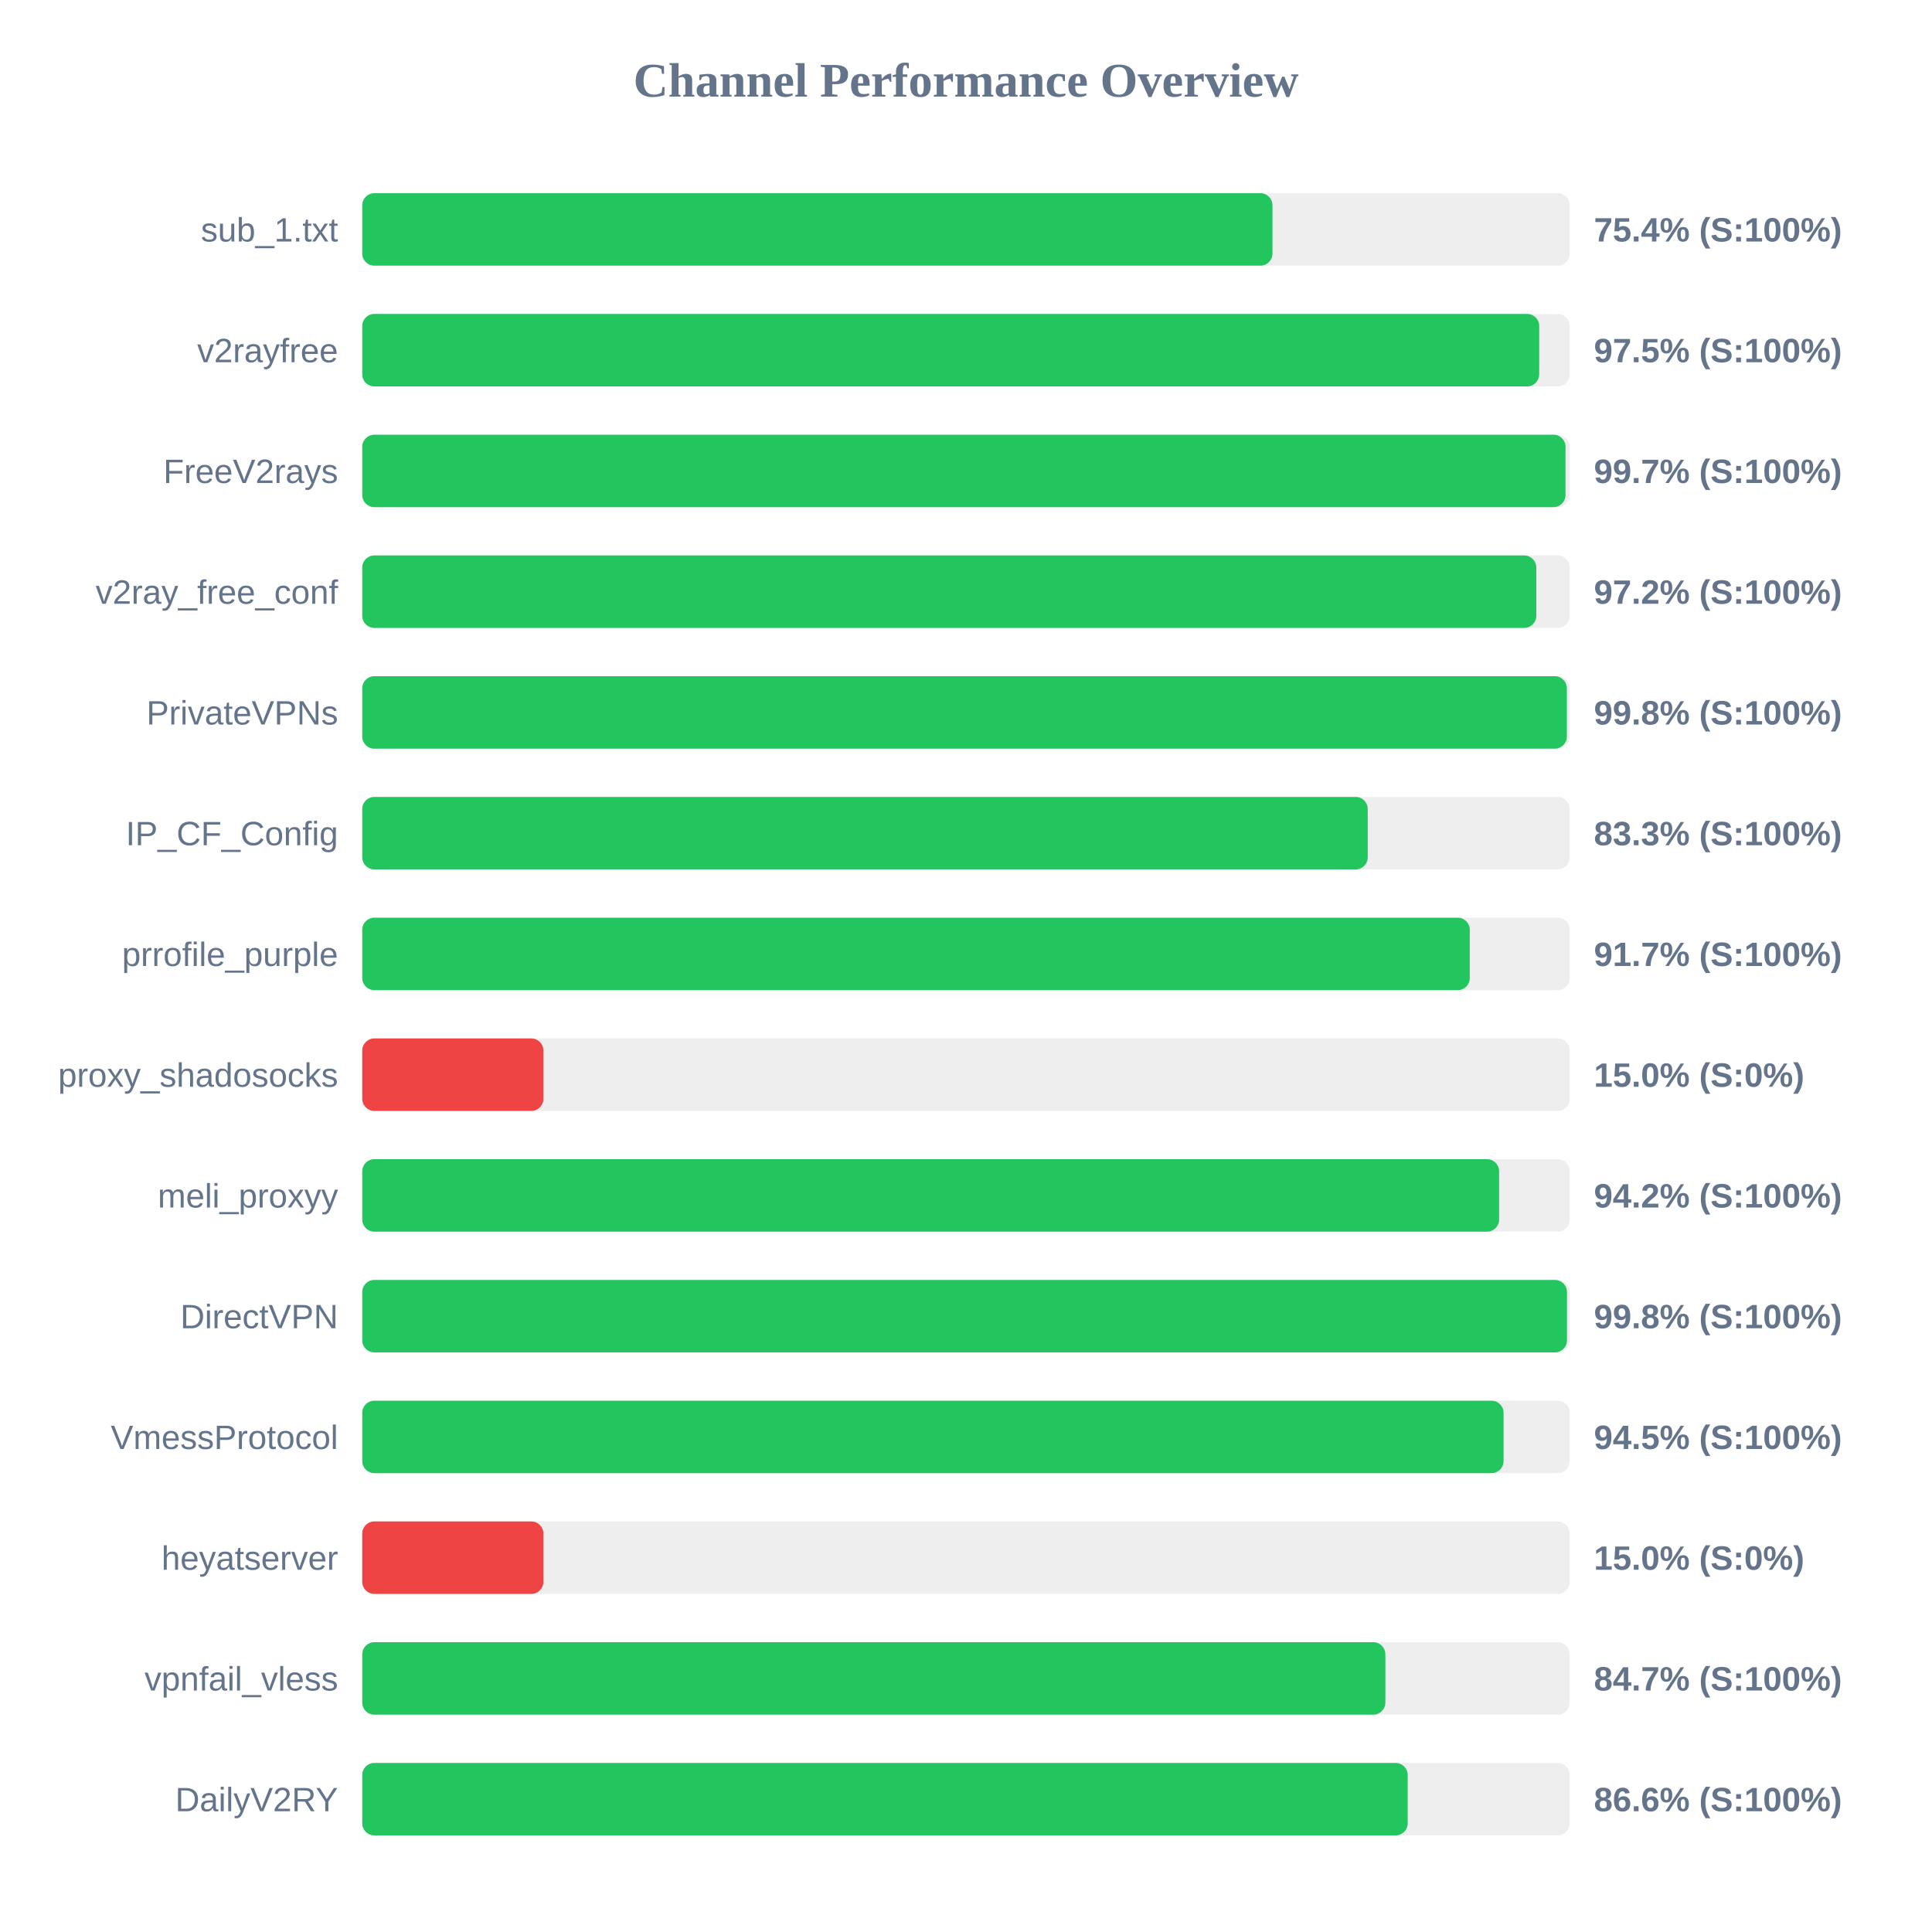
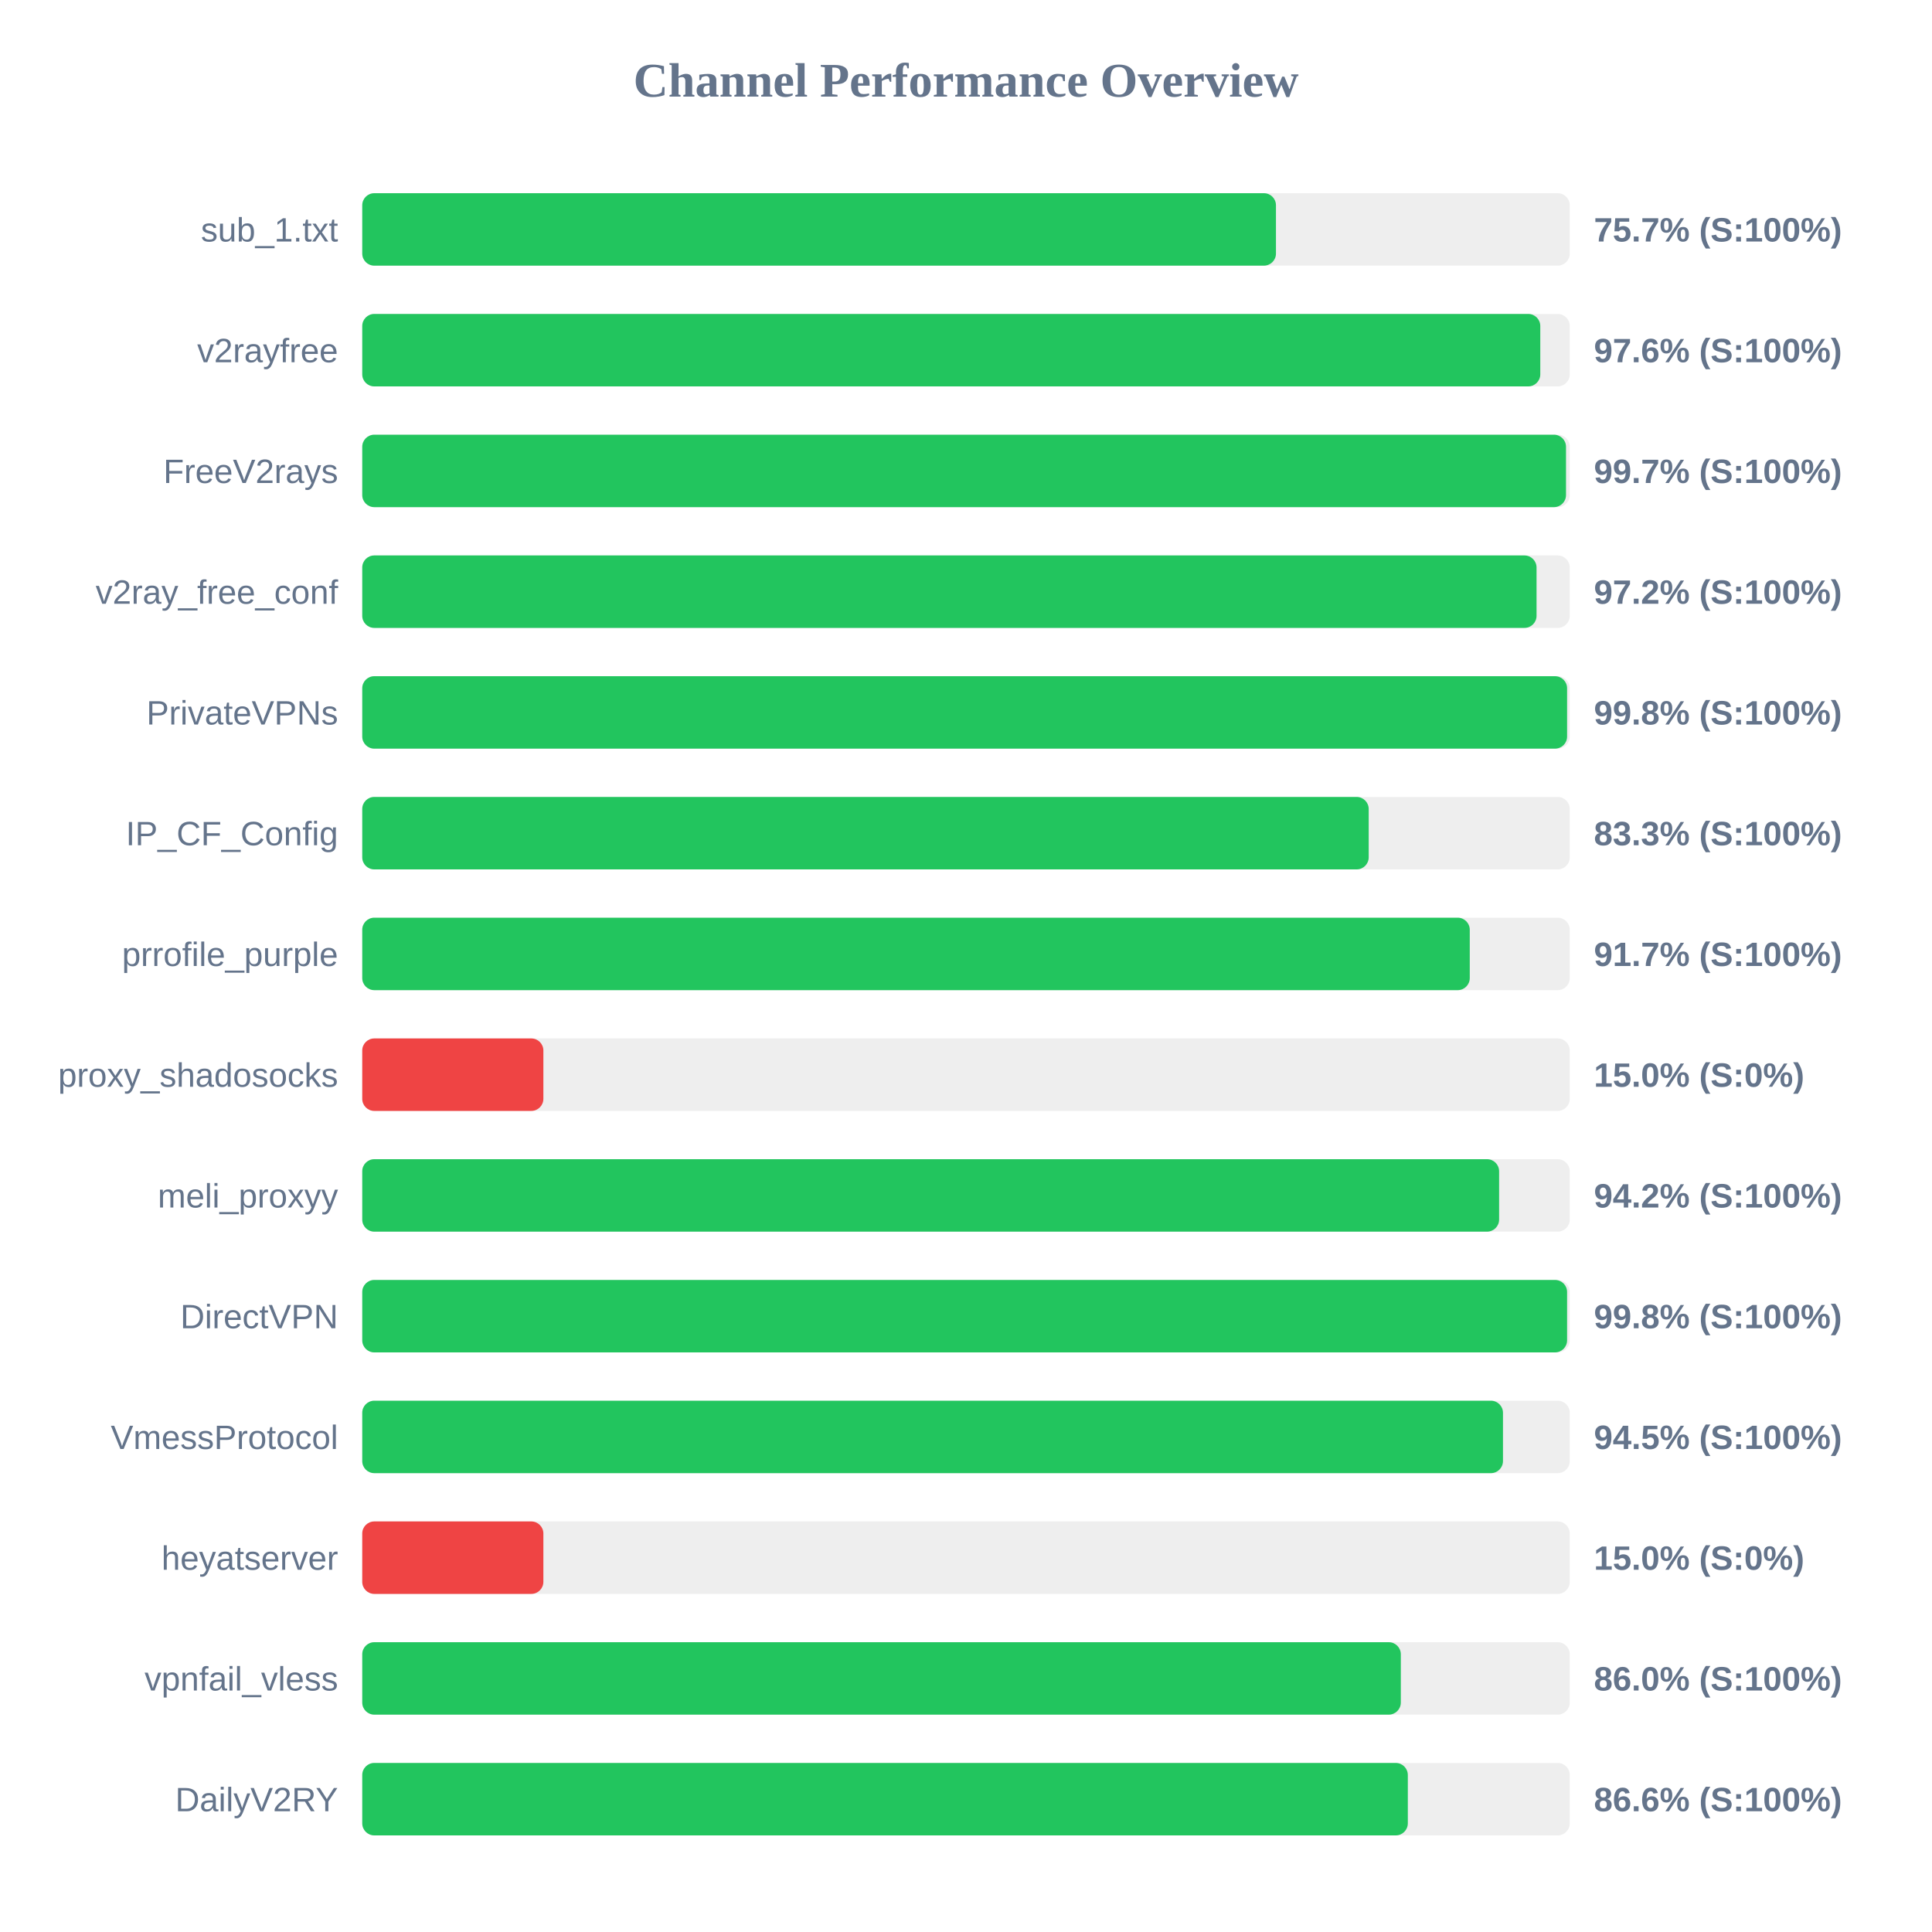
<svg xmlns="http://www.w3.org/2000/svg" width="800" height="800" version="1.1">
  <style>
        .row { font: 14px Arial; fill: #64748b; }
        .score { font: bold 14px Arial; fill: #64748b; }
    </style>
  <text x="400" y="40" text-anchor="middle" font-size="20px" font-weight="bold" fill="#64748b">Channel Performance Overview</text>
  <rect x="150" y="80" width="500" height="30" fill="#eee" rx="5" />
-   <rect x="150" y="80" width="376.9" height="30" fill="#22c55e" rx="5" />
+   <rect x="150" y="80" width="378.35" height="30" fill="#22c55e" rx="5" />
  <text x="140" y="100" text-anchor="end" class="row">sub_1.txt</text>
-   <text x="660" y="100" text-anchor="start" class="score">75.4% (S:100%)</text>
+   <text x="660" y="100" text-anchor="start" class="score">75.7% (S:100%)</text>
  <rect x="150" y="130" width="500" height="30" fill="#eee" rx="5" />
-   <rect x="150" y="130" width="487.35" height="30" fill="#22c55e" rx="5" />
+   <rect x="150" y="130" width="487.8" height="30" fill="#22c55e" rx="5" />
  <text x="140" y="150" text-anchor="end" class="row">v2rayfree</text>
-   <text x="660" y="150" text-anchor="start" class="score">97.5% (S:100%)</text>
+   <text x="660" y="150" text-anchor="start" class="score">97.6% (S:100%)</text>
  <rect x="150" y="180" width="500" height="30" fill="#eee" rx="5" />
-   <rect x="150" y="180" width="498.25" height="30" fill="#22c55e" rx="5" />
+   <rect x="150" y="180" width="498.45" height="30" fill="#22c55e" rx="5" />
  <text x="140" y="200" text-anchor="end" class="row">FreeV2rays</text>
  <text x="660" y="200" text-anchor="start" class="score">99.7% (S:100%)</text>
  <rect x="150" y="230" width="500" height="30" fill="#eee" rx="5" />
-   <rect x="150" y="230" width="486.15" height="30" fill="#22c55e" rx="5" />
+   <rect x="150" y="230" width="486.25" height="30" fill="#22c55e" rx="5" />
  <text x="140" y="250" text-anchor="end" class="row">v2ray_free_conf</text>
  <text x="660" y="250" text-anchor="start" class="score">97.2% (S:100%)</text>
  <rect x="150" y="280" width="500" height="30" fill="#eee" rx="5" />
-   <rect x="150" y="280" width="498.8" height="30" fill="#22c55e" rx="5" />
+   <rect x="150" y="280" width="498.9" height="30" fill="#22c55e" rx="5" />
  <text x="140" y="300" text-anchor="end" class="row">PrivateVPNs</text>
  <text x="660" y="300" text-anchor="start" class="score">99.8% (S:100%)</text>
  <rect x="150" y="330" width="500" height="30" fill="#eee" rx="5" />
-   <rect x="150" y="330" width="416.35" height="30" fill="#22c55e" rx="5" />
+   <rect x="150" y="330" width="416.75" height="30" fill="#22c55e" rx="5" />
  <text x="140" y="350" text-anchor="end" class="row">IP_CF_Config</text>
  <text x="660" y="350" text-anchor="start" class="score">83.3% (S:100%)</text>
  <rect x="150" y="380" width="500" height="30" fill="#eee" rx="5" />
  <rect x="150" y="380" width="458.6" height="30" fill="#22c55e" rx="5" />
  <text x="140" y="400" text-anchor="end" class="row">prrofile_purple</text>
  <text x="660" y="400" text-anchor="start" class="score">91.7% (S:100%)</text>
  <rect x="150" y="430" width="500" height="30" fill="#eee" rx="5" />
  <rect x="150" y="430" width="75.0" height="30" fill="#ef4444" rx="5" />
  <text x="140" y="450" text-anchor="end" class="row">proxy_shadosocks</text>
  <text x="660" y="450" text-anchor="start" class="score">15.0% (S:0%)</text>
  <rect x="150" y="480" width="500" height="30" fill="#eee" rx="5" />
  <rect x="150" y="480" width="470.75" height="30" fill="#22c55e" rx="5" />
  <text x="140" y="500" text-anchor="end" class="row">meli_proxyy</text>
  <text x="660" y="500" text-anchor="start" class="score">94.2% (S:100%)</text>
  <rect x="150" y="530" width="500" height="30" fill="#eee" rx="5" />
-   <rect x="150" y="530" width="498.85" height="30" fill="#22c55e" rx="5" />
+   <rect x="150" y="530" width="498.9" height="30" fill="#22c55e" rx="5" />
  <text x="140" y="550" text-anchor="end" class="row">DirectVPN</text>
  <text x="660" y="550" text-anchor="start" class="score">99.8% (S:100%)</text>
  <rect x="150" y="580" width="500" height="30" fill="#eee" rx="5" />
-   <rect x="150" y="580" width="472.6" height="30" fill="#22c55e" rx="5" />
+   <rect x="150" y="580" width="472.35" height="30" fill="#22c55e" rx="5" />
  <text x="140" y="600" text-anchor="end" class="row">VmessProtocol</text>
  <text x="660" y="600" text-anchor="start" class="score">94.5% (S:100%)</text>
  <rect x="150" y="630" width="500" height="30" fill="#eee" rx="5" />
  <rect x="150" y="630" width="75.0" height="30" fill="#ef4444" rx="5" />
  <text x="140" y="650" text-anchor="end" class="row">heyatserver</text>
  <text x="660" y="650" text-anchor="start" class="score">15.0% (S:0%)</text>
  <rect x="150" y="680" width="500" height="30" fill="#eee" rx="5" />
-   <rect x="150" y="680" width="423.65" height="30" fill="#22c55e" rx="5" />
+   <rect x="150" y="680" width="430.05" height="30" fill="#22c55e" rx="5" />
  <text x="140" y="700" text-anchor="end" class="row">vpnfail_vless</text>
-   <text x="660" y="700" text-anchor="start" class="score">84.7% (S:100%)</text>
+   <text x="660" y="700" text-anchor="start" class="score">86.0% (S:100%)</text>
  <rect x="150" y="730" width="500" height="30" fill="#eee" rx="5" />
-   <rect x="150" y="730" width="432.9" height="30" fill="#22c55e" rx="5" />
+   <rect x="150" y="730" width="432.95" height="30" fill="#22c55e" rx="5" />
  <text x="140" y="750" text-anchor="end" class="row">DailyV2RY</text>
  <text x="660" y="750" text-anchor="start" class="score">86.6% (S:100%)</text>
</svg>
